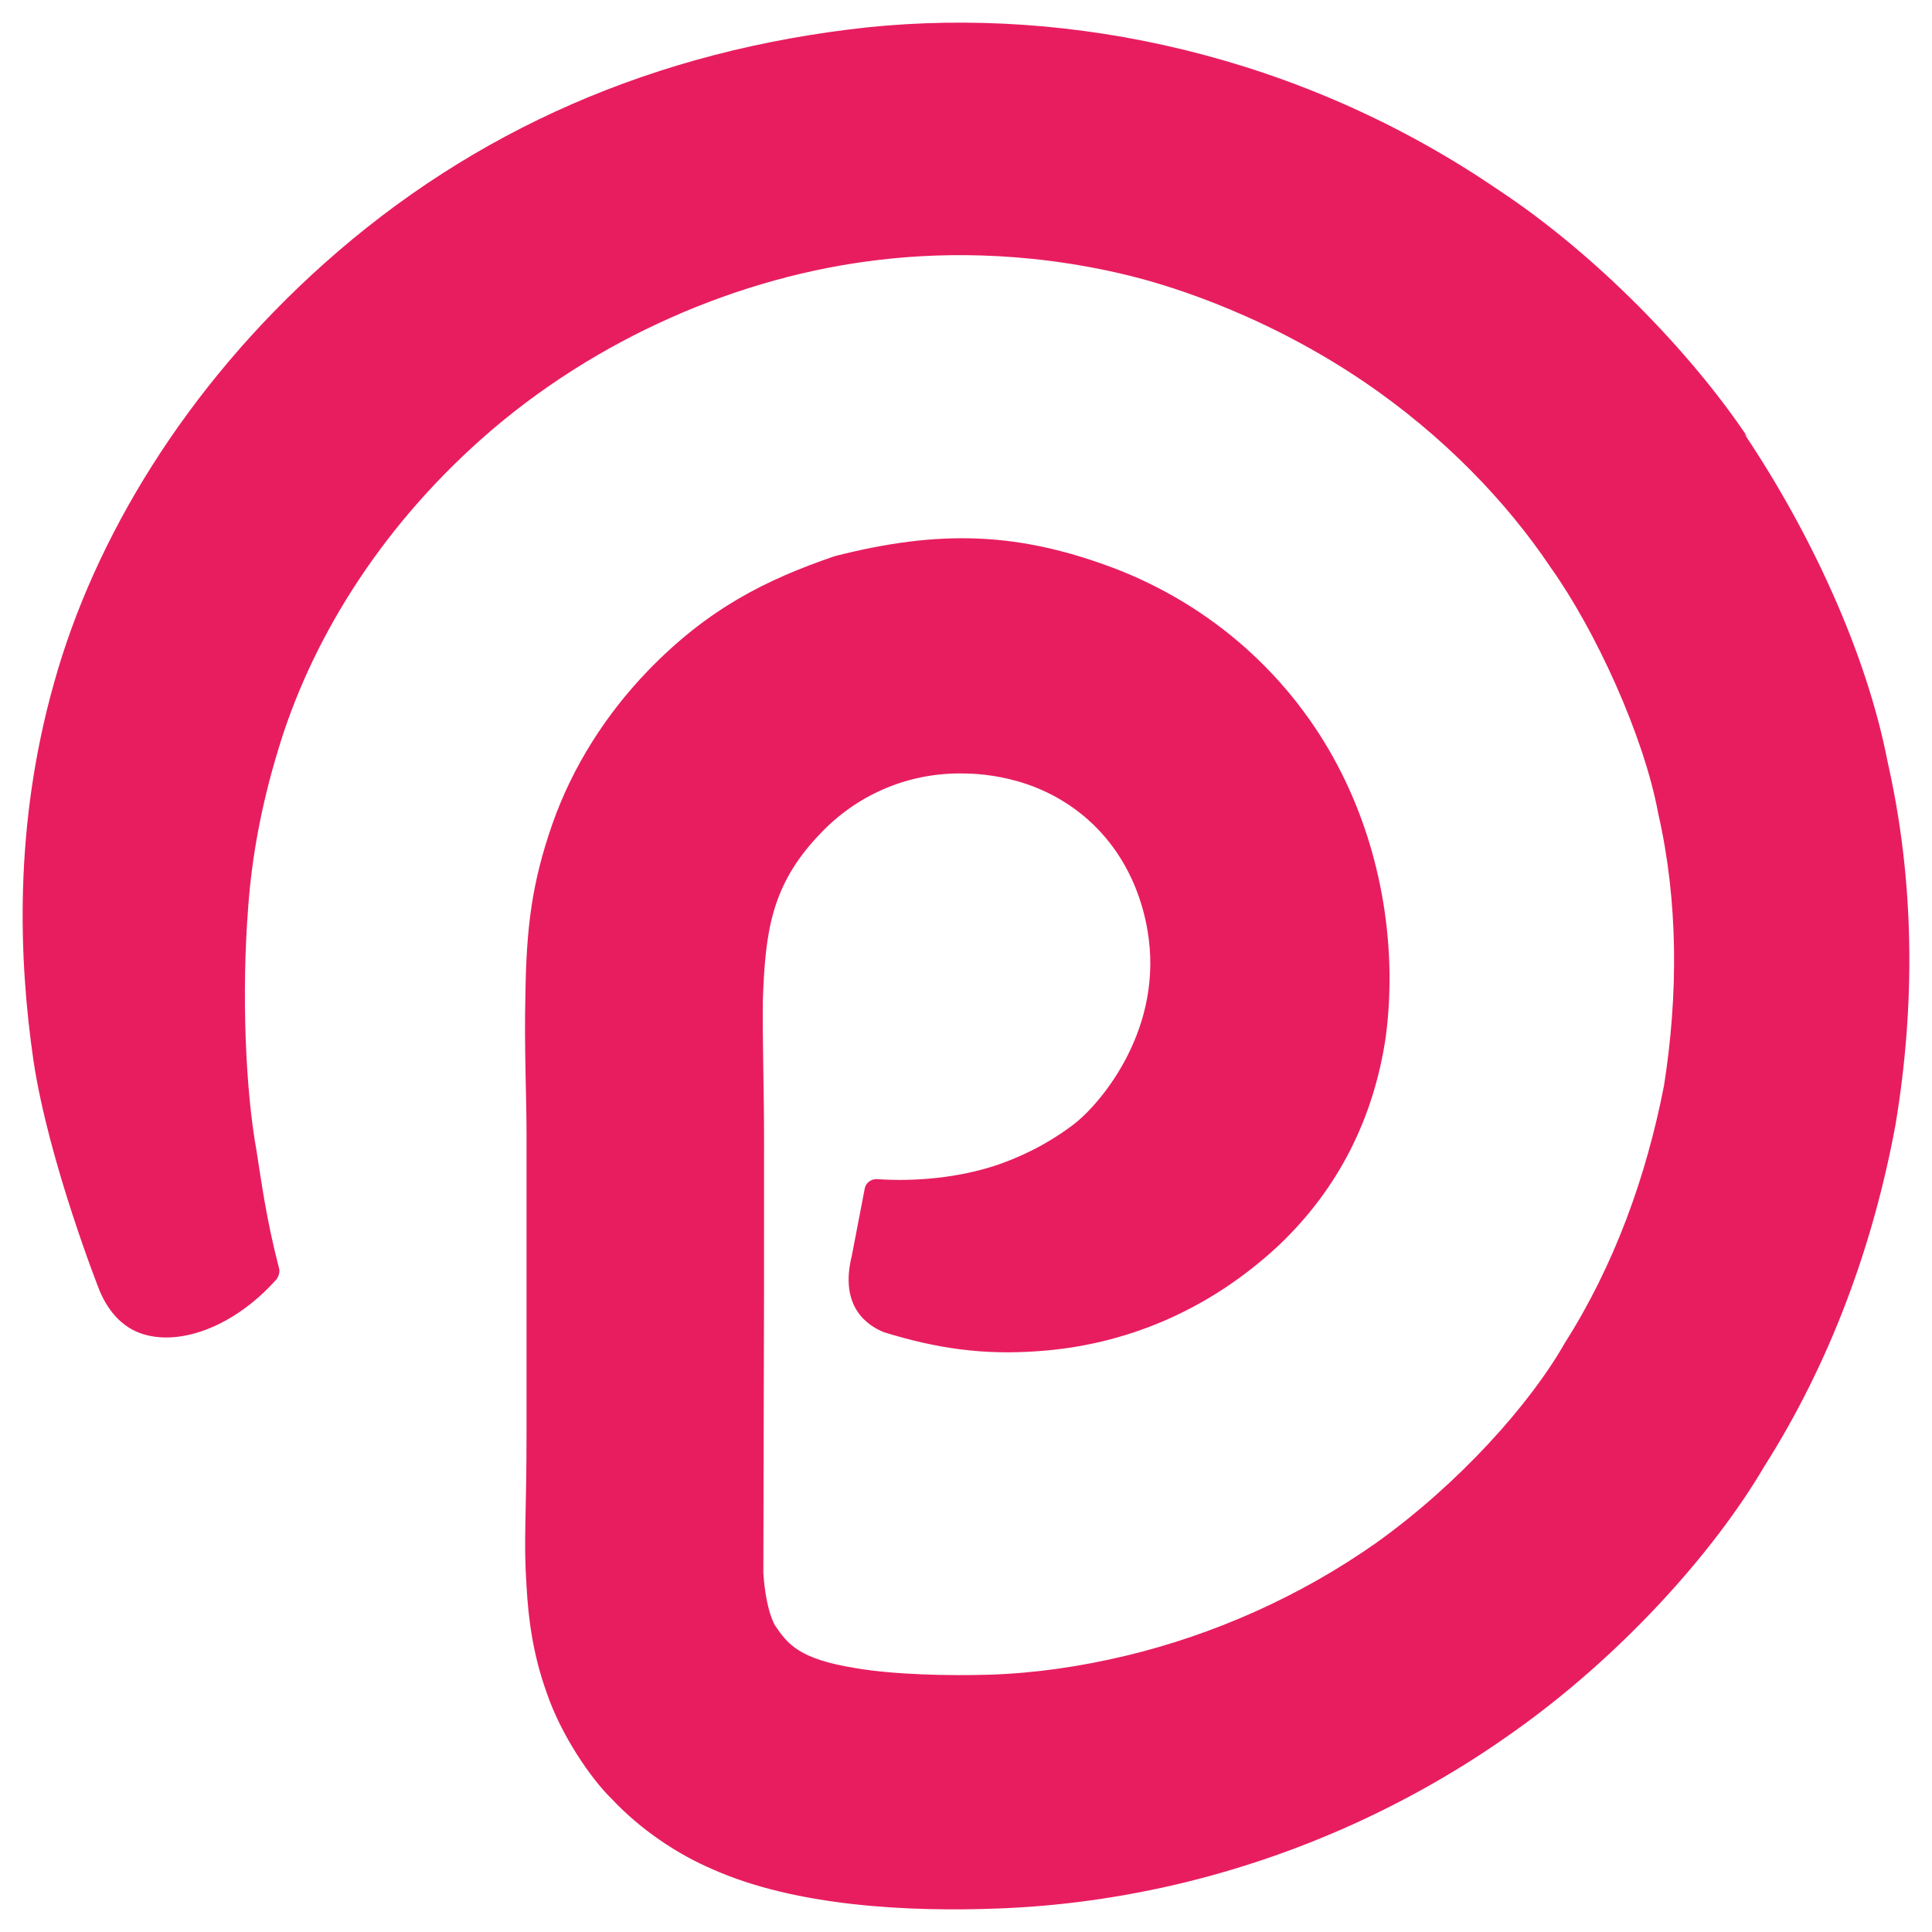
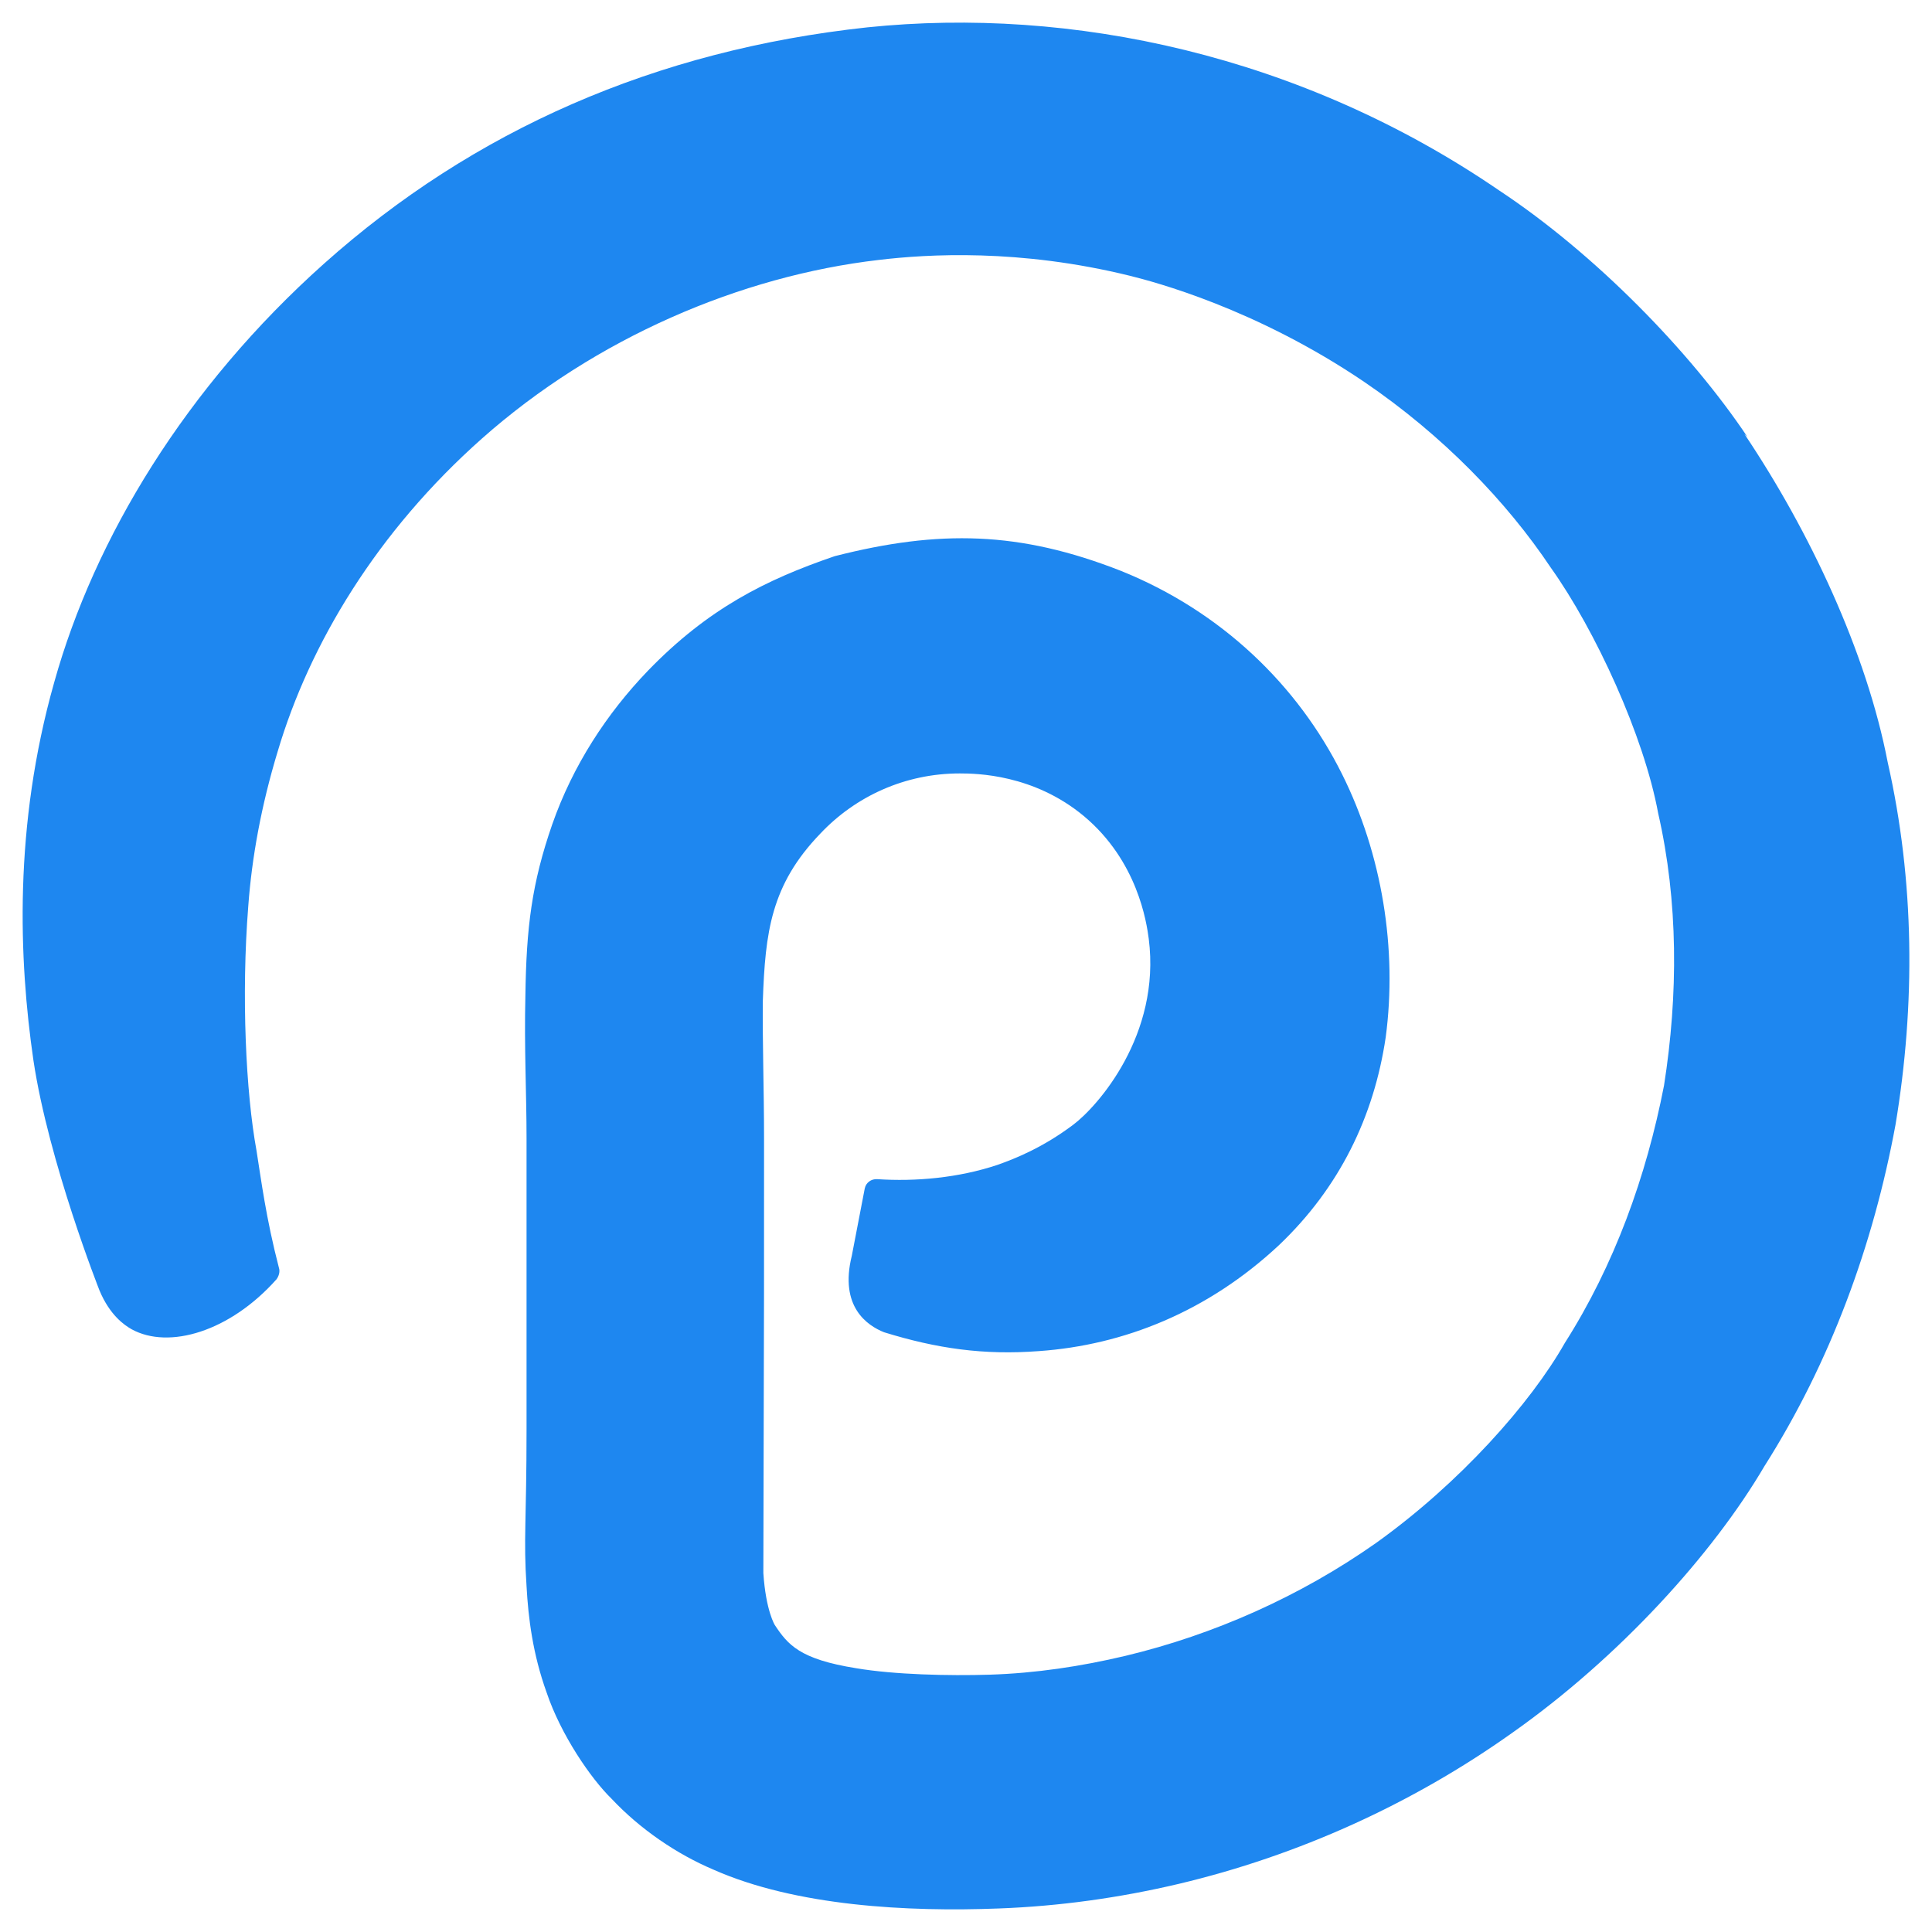
<svg xmlns="http://www.w3.org/2000/svg" viewBox="0 0 128 128">
-   <path style="fill: rgb(232, 29, 96);" d="M 115.771 28.946 C 111.978 23.281 105.669 16.815 99.336 12.626 C 86.181 3.616 70.944 0.42 57.461 1.812 C 43.405 3.329 31.367 8.629 21.474 17.462 C 12.307 25.646 6.255 35.66 3.591 45.208 C 0.89 54.75 1.249 63.593 2.214 70.248 C 3.229 77.005 6.595 85.504 6.595 85.504 C 7.279 87.135 8.234 87.794 8.73 88.072 C 11.189 89.415 15.224 88.234 18.32 84.756 C 18.479 84.539 18.563 84.242 18.479 83.994 C 17.615 80.665 17.303 78.159 16.993 76.223 C 16.291 72.389 15.979 65.966 16.449 60.028 C 16.685 56.814 17.306 53.38 18.401 49.775 C 20.515 42.653 24.976 35.221 31.943 29.043 C 39.448 22.391 49.073 18.282 58.226 17.221 C 61.434 16.837 67.534 16.463 74.886 18.278 C 76.451 18.669 83.18 20.423 90.38 25.299 C 95.617 28.86 99.837 33.26 102.742 37.606 C 105.703 41.759 108.915 48.757 109.859 53.884 C 111.192 59.719 111.192 65.901 110.245 71.922 C 109.072 77.952 106.956 83.818 103.671 88.979 C 101.403 92.98 96.71 98.264 91.156 102.234 C 86.151 105.754 80.436 108.298 74.573 109.702 C 71.603 110.407 68.624 110.854 65.573 110.952 C 62.859 111.035 59.259 110.952 56.734 110.526 C 52.978 109.928 52.198 108.966 51.335 107.666 C 51.335 107.666 50.741 106.729 50.574 104.22 C 50.63 81.275 50.62 87.4 50.62 75.489 C 50.62 72.123 50.509 69.072 50.54 66.3 C 50.698 61.755 51.081 58.627 54.333 55.245 C 56.682 52.748 59.97 51.242 63.587 51.242 C 64.689 51.242 68.472 51.294 71.801 54.061 C 75.371 57.04 75.965 61.111 76.108 62.2 C 76.921 68.571 72.711 73.315 71.099 74.521 C 69.097 76.022 67.3 76.748 66.087 77.176 C 63.507 78.038 60.666 78.292 58.114 78.122 C 57.724 78.098 57.368 78.351 57.291 78.744 L 56.434 83.199 C 55.593 86.587 57.474 87.825 58.566 88.264 C 62.062 89.344 65.161 89.792 68.834 89.514 C 74.462 89.118 80.015 86.9 84.727 82.503 C 88.74 78.689 91.026 73.988 91.806 68.726 C 92.585 62.891 91.57 56.601 88.91 51.279 C 85.984 45.409 80.934 40.509 74.276 37.826 C 67.55 35.181 62.204 35.088 55.308 36.846 L 55.228 36.873 C 50.75 38.411 46.917 40.314 42.929 44.435 C 40.191 47.281 37.951 50.722 36.59 54.608 C 35.231 58.522 34.87 61.445 34.808 65.987 C 34.725 69.354 34.885 72.479 34.885 75.405 L 34.885 94.681 C 34.885 100.851 34.675 101.915 34.885 105.089 C 35 107.193 35.294 109.572 36.213 112.128 C 37.162 114.946 39.151 117.839 40.516 119.17 C 42.425 121.205 44.859 122.846 47.251 123.861 C 52.725 126.292 60.155 126.676 66.183 126.441 C 70.171 126.292 74.18 125.738 78.112 124.807 C 85.981 122.939 93.532 119.535 100.172 114.817 C 107.29 109.801 113.479 102.96 116.894 97.144 C 121.275 90.241 124.109 82.487 125.581 74.524 C 126.911 66.548 126.847 58.361 125.065 50.502 C 123.66 43.213 119.907 35.212 115.572 28.752 L 115.771 28.946 Z">
+   <path fill="#1e87f0" d="M 115.771 28.946 C 111.978 23.281 105.669 16.815 99.336 12.626 C 86.181 3.616 70.944 0.42 57.461 1.812 C 43.405 3.329 31.367 8.629 21.474 17.462 C 12.307 25.646 6.255 35.66 3.591 45.208 C 0.89 54.75 1.249 63.593 2.214 70.248 C 3.229 77.005 6.595 85.504 6.595 85.504 C 7.279 87.135 8.234 87.794 8.73 88.072 C 11.189 89.415 15.224 88.234 18.32 84.756 C 18.479 84.539 18.563 84.242 18.479 83.994 C 17.615 80.665 17.303 78.159 16.993 76.223 C 16.291 72.389 15.979 65.966 16.449 60.028 C 16.685 56.814 17.306 53.38 18.401 49.775 C 20.515 42.653 24.976 35.221 31.943 29.043 C 39.448 22.391 49.073 18.282 58.226 17.221 C 61.434 16.837 67.534 16.463 74.886 18.278 C 76.451 18.669 83.18 20.423 90.38 25.299 C 95.617 28.86 99.837 33.26 102.742 37.606 C 105.703 41.759 108.915 48.757 109.859 53.884 C 111.192 59.719 111.192 65.901 110.245 71.922 C 109.072 77.952 106.956 83.818 103.671 88.979 C 101.403 92.98 96.71 98.264 91.156 102.234 C 86.151 105.754 80.436 108.298 74.573 109.702 C 71.603 110.407 68.624 110.854 65.573 110.952 C 62.859 111.035 59.259 110.952 56.734 110.526 C 52.978 109.928 52.198 108.966 51.335 107.666 C 51.335 107.666 50.741 106.729 50.574 104.22 C 50.63 81.275 50.62 87.4 50.62 75.489 C 50.62 72.123 50.509 69.072 50.54 66.3 C 50.698 61.755 51.081 58.627 54.333 55.245 C 56.682 52.748 59.97 51.242 63.587 51.242 C 64.689 51.242 68.472 51.294 71.801 54.061 C 75.371 57.04 75.965 61.111 76.108 62.2 C 76.921 68.571 72.711 73.315 71.099 74.521 C 69.097 76.022 67.3 76.748 66.087 77.176 C 63.507 78.038 60.666 78.292 58.114 78.122 C 57.724 78.098 57.368 78.351 57.291 78.744 L 56.434 83.199 C 55.593 86.587 57.474 87.825 58.566 88.264 C 62.062 89.344 65.161 89.792 68.834 89.514 C 74.462 89.118 80.015 86.9 84.727 82.503 C 88.74 78.689 91.026 73.988 91.806 68.726 C 92.585 62.891 91.57 56.601 88.91 51.279 C 85.984 45.409 80.934 40.509 74.276 37.826 C 67.55 35.181 62.204 35.088 55.308 36.846 L 55.228 36.873 C 50.75 38.411 46.917 40.314 42.929 44.435 C 40.191 47.281 37.951 50.722 36.59 54.608 C 35.231 58.522 34.87 61.445 34.808 65.987 C 34.725 69.354 34.885 72.479 34.885 75.405 L 34.885 94.681 C 34.885 100.851 34.675 101.915 34.885 105.089 C 35 107.193 35.294 109.572 36.213 112.128 C 37.162 114.946 39.151 117.839 40.516 119.17 C 42.425 121.205 44.859 122.846 47.251 123.861 C 52.725 126.292 60.155 126.676 66.183 126.441 C 70.171 126.292 74.18 125.738 78.112 124.807 C 85.981 122.939 93.532 119.535 100.172 114.817 C 107.29 109.801 113.479 102.96 116.894 97.144 C 121.275 90.241 124.109 82.487 125.581 74.524 C 126.911 66.548 126.847 58.361 125.065 50.502 C 123.66 43.213 119.907 35.212 115.572 28.752 L 115.771 28.946 Z">
  </path>
</svg>
